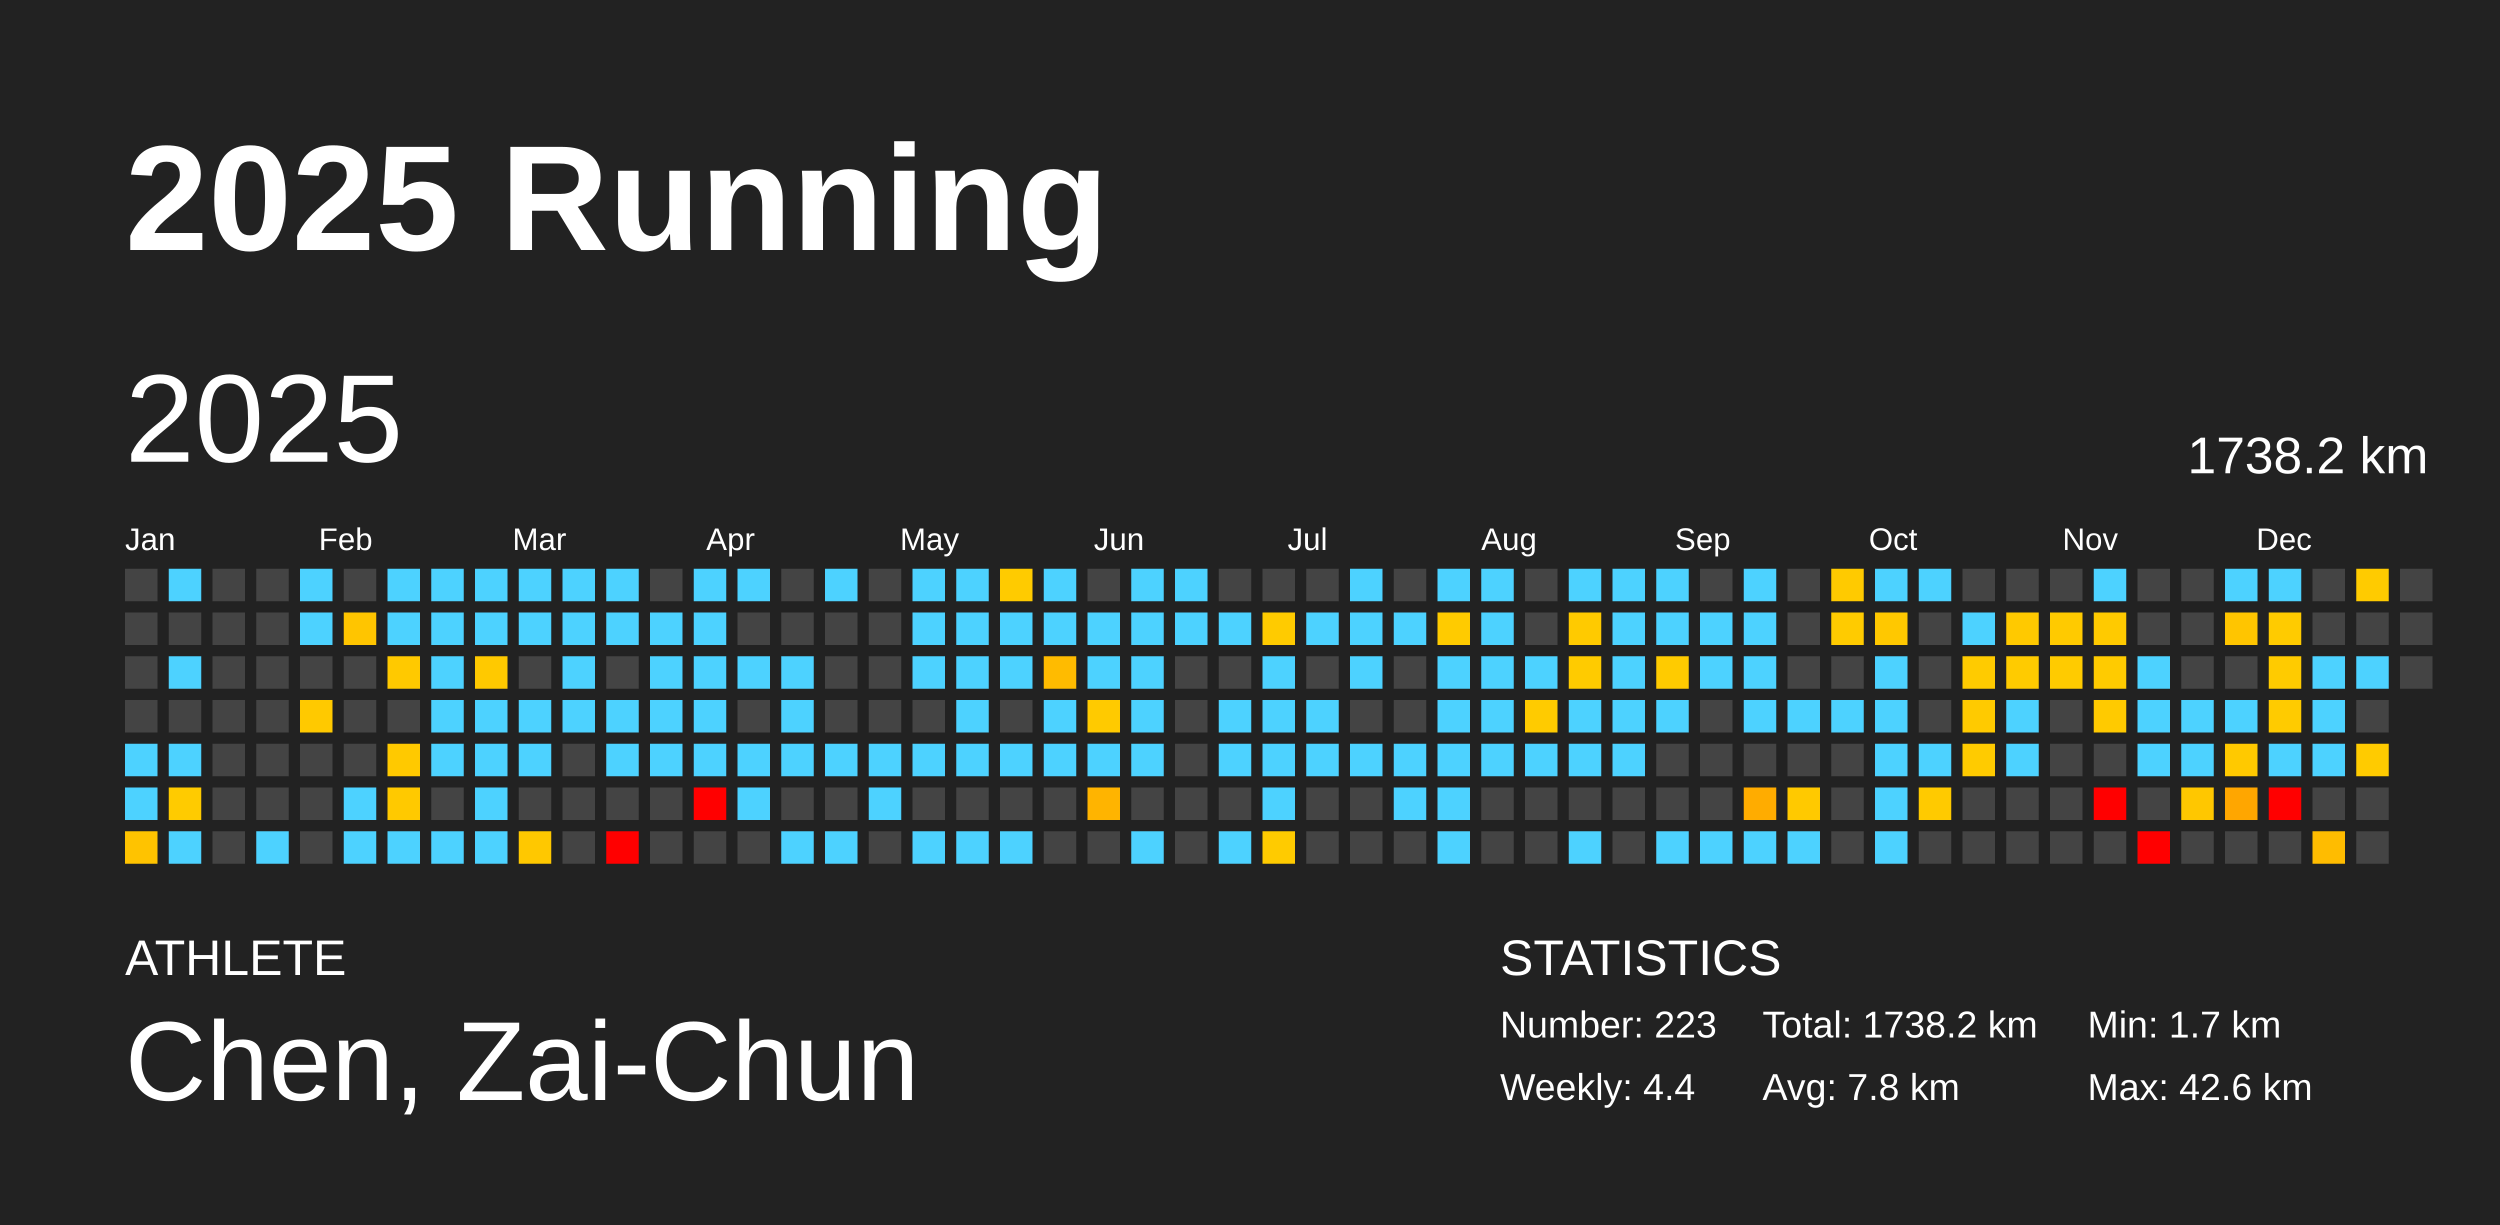
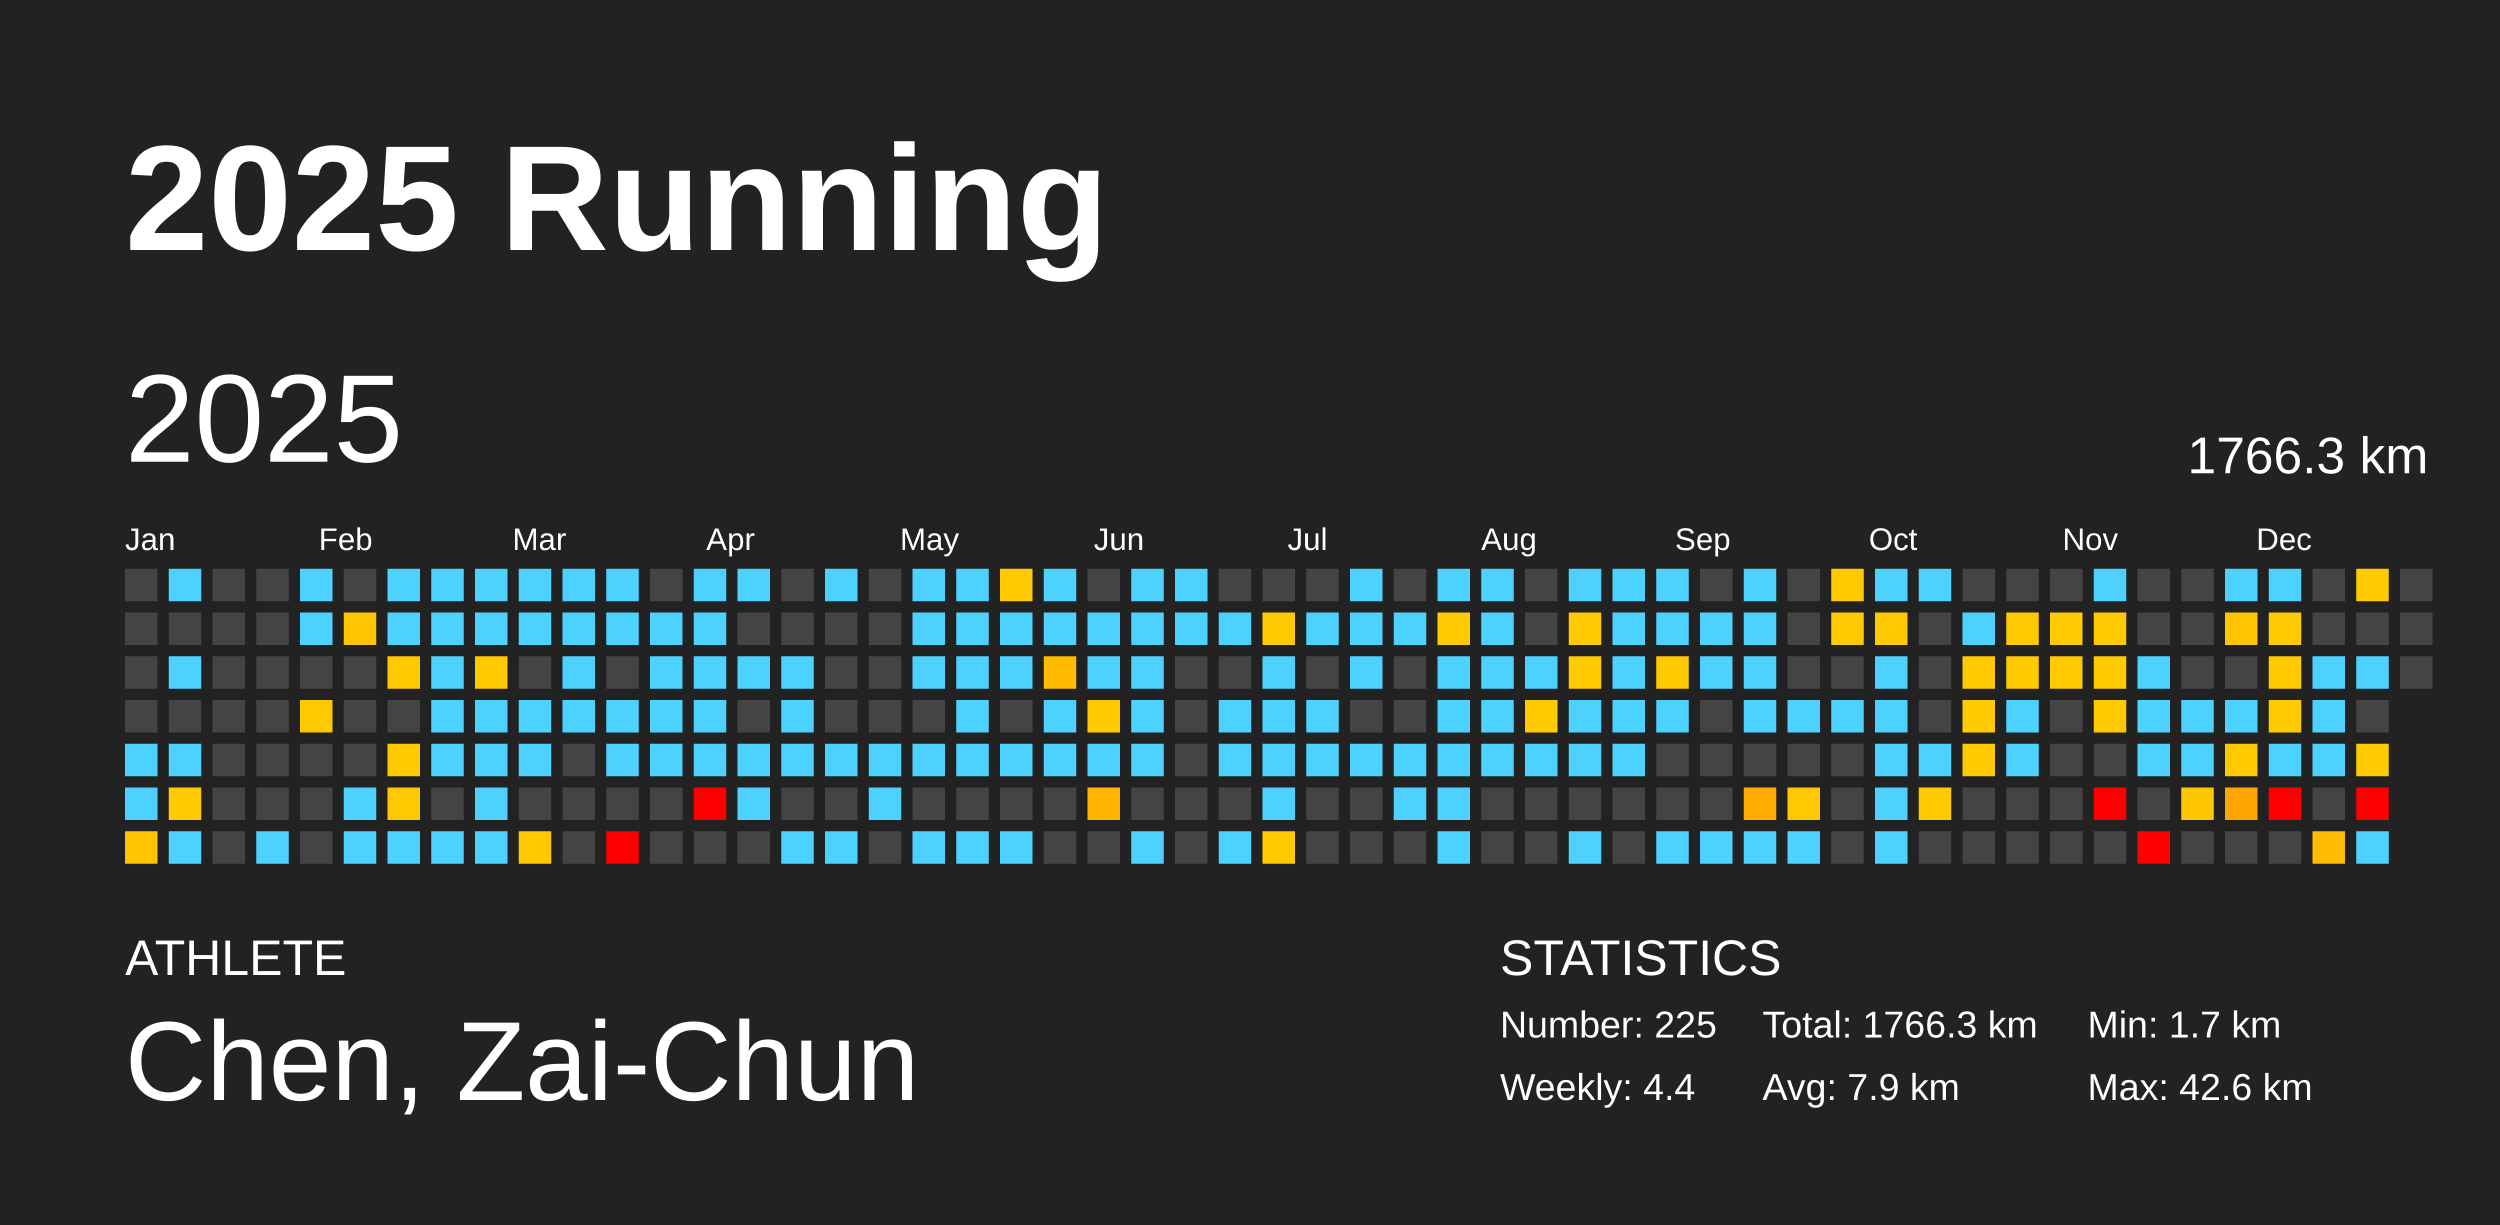
<svg xmlns="http://www.w3.org/2000/svg" baseProfile="full" height="98mm" version="1.1" viewBox="0,0,200,98" width="200mm">
  <defs />
  <rect fill="#222222" height="98" width="200" x="0" y="0" />
  <text fill="#FFFFFF" style="font-size:12px; font-family:Arial; font-weight:bold;" x="10" y="20">2025 Running</text>
  <text fill="#FFFFFF" style="font-size:4px; font-family:Arial" x="10" y="78">ATHLETE</text>
  <text fill="#FFFFFF" style="font-size:9px; font-family:Arial" x="10" y="88">Chen, Zai-Chun</text>
  <text fill="#FFFFFF" style="font-size:4px; font-family:Arial" x="120" y="78">STATISTICS</text>
-   <text fill="#FFFFFF" style="font-size:3px; font-family:Arial" x="120" y="83">Number: 223</text>
+   <text fill="#FFFFFF" style="font-size:3px; font-family:Arial" x="120" y="83">Number: 225</text>
  <text fill="#FFFFFF" style="font-size:3px; font-family:Arial" x="120" y="88">Weekly: 4.4</text>
-   <text fill="#FFFFFF" style="font-size:3px; font-family:Arial" x="141" y="83">Total: 1738.2 km</text>
-   <text fill="#FFFFFF" style="font-size:3px; font-family:Arial" x="141" y="88">Avg: 7.8 km</text>
+   <text fill="#FFFFFF" style="font-size:3px; font-family:Arial" x="141" y="83">Total: 1766.3 km</text>
+   <text fill="#FFFFFF" style="font-size:3px; font-family:Arial" x="141" y="88">Avg: 7.9 km</text>
  <text fill="#FFFFFF" style="font-size:3px; font-family:Arial" x="167" y="83">Min: 1.7 km</text>
  <text fill="#FFFFFF" style="font-size:3px; font-family:Arial" x="167" y="88">Max: 42.6 km</text>
  <text dominant-baseline="hanging" fill="#FFFFFF" style="font-size:10.0px; font-family:Arial;" x="10" y="30">2025</text>
-   <text dominant-baseline="hanging" fill="#FFFFFF" style="font-size:4.125px; font-family:Arial;" x="175" y="35">1738.2 km</text>
+   <text dominant-baseline="hanging" fill="#FFFFFF" style="font-size:4.125px; font-family:Arial;" x="175" y="35">1766.3 km</text>
  <text fill="#FFFFFF" style="font-size:2.5px; font-family:Arial" x="10.0" y="44">Jan</text>
  <text fill="#FFFFFF" style="font-size:2.5px; font-family:Arial" x="25.5" y="44">Feb</text>
  <text fill="#FFFFFF" style="font-size:2.5px; font-family:Arial" x="41.0" y="44">Mar</text>
  <text fill="#FFFFFF" style="font-size:2.5px; font-family:Arial" x="56.5" y="44">Apr</text>
  <text fill="#FFFFFF" style="font-size:2.5px; font-family:Arial" x="72.0" y="44">May</text>
  <text fill="#FFFFFF" style="font-size:2.5px; font-family:Arial" x="87.5" y="44">Jun</text>
  <text fill="#FFFFFF" style="font-size:2.5px; font-family:Arial" x="103.0" y="44">Jul</text>
  <text fill="#FFFFFF" style="font-size:2.5px; font-family:Arial" x="118.5" y="44">Aug</text>
  <text fill="#FFFFFF" style="font-size:2.5px; font-family:Arial" x="134.0" y="44">Sep</text>
  <text fill="#FFFFFF" style="font-size:2.5px; font-family:Arial" x="149.5" y="44">Oct</text>
  <text fill="#FFFFFF" style="font-size:2.5px; font-family:Arial" x="165.0" y="44">Nov</text>
  <text fill="#FFFFFF" style="font-size:2.5px; font-family:Arial" x="180.5" y="44">Dec</text>
  <rect fill="#444444" height="2.6" width="2.6" x="10.0" y="45.5" />
  <rect fill="#444444" height="2.6" width="2.6" x="10.0" y="49.0" />
  <rect fill="#444444" height="2.6" width="2.6" x="10.0" y="52.5" />
  <rect fill="#444444" height="2.6" width="2.6" x="10.0" y="56.0" />
  <rect fill="#4dd2ff" height="2.6" width="2.6" x="10.0" y="59.5" />
  <rect fill="#4dd2ff" height="2.6" width="2.6" x="10.0" y="63.0" />
  <rect fill="#ffc300" height="2.6" width="2.6" x="10.0" y="66.5" />
  <rect fill="#4dd2ff" height="2.6" width="2.6" x="13.5" y="45.5" />
  <rect fill="#444444" height="2.6" width="2.6" x="13.5" y="49.0" />
  <rect fill="#4dd2ff" height="2.6" width="2.6" x="13.5" y="52.5" />
  <rect fill="#444444" height="2.6" width="2.6" x="13.5" y="56.0" />
  <rect fill="#4dd2ff" height="2.6" width="2.6" x="13.5" y="59.5" />
  <rect fill="#ffcb00" height="2.6" width="2.6" x="13.5" y="63.0" />
  <rect fill="#4dd2ff" height="2.6" width="2.6" x="13.5" y="66.5" />
  <rect fill="#444444" height="2.6" width="2.6" x="17.0" y="45.5" />
  <rect fill="#444444" height="2.6" width="2.6" x="17.0" y="49.0" />
  <rect fill="#444444" height="2.6" width="2.6" x="17.0" y="52.5" />
  <rect fill="#444444" height="2.6" width="2.6" x="17.0" y="56.0" />
  <rect fill="#444444" height="2.6" width="2.6" x="17.0" y="59.5" />
  <rect fill="#444444" height="2.6" width="2.6" x="17.0" y="63.0" />
  <rect fill="#444444" height="2.6" width="2.6" x="17.0" y="66.5" />
  <rect fill="#444444" height="2.6" width="2.6" x="20.5" y="45.5" />
  <rect fill="#444444" height="2.6" width="2.6" x="20.5" y="49.0" />
  <rect fill="#444444" height="2.6" width="2.6" x="20.5" y="52.5" />
  <rect fill="#444444" height="2.6" width="2.6" x="20.5" y="56.0" />
  <rect fill="#444444" height="2.6" width="2.6" x="20.5" y="59.5" />
  <rect fill="#444444" height="2.6" width="2.6" x="20.5" y="63.0" />
  <rect fill="#4dd2ff" height="2.6" width="2.6" x="20.5" y="66.5" />
  <rect fill="#4dd2ff" height="2.6" width="2.6" x="24.0" y="45.5" />
  <rect fill="#4dd2ff" height="2.6" width="2.6" x="24.0" y="49.0" />
  <rect fill="#444444" height="2.6" width="2.6" x="24.0" y="52.5" />
  <rect fill="#ffc900" height="2.6" width="2.6" x="24.0" y="56.0" />
  <rect fill="#444444" height="2.6" width="2.6" x="24.0" y="59.5" />
  <rect fill="#444444" height="2.6" width="2.6" x="24.0" y="63.0" />
  <rect fill="#444444" height="2.6" width="2.6" x="24.0" y="66.5" />
  <rect fill="#444444" height="2.6" width="2.6" x="27.5" y="45.5" />
  <rect fill="#ffc500" height="2.6" width="2.6" x="27.5" y="49.0" />
  <rect fill="#444444" height="2.6" width="2.6" x="27.5" y="52.5" />
  <rect fill="#444444" height="2.6" width="2.6" x="27.5" y="56.0" />
  <rect fill="#444444" height="2.6" width="2.6" x="27.5" y="59.5" />
  <rect fill="#4dd2ff" height="2.6" width="2.6" x="27.5" y="63.0" />
  <rect fill="#4dd2ff" height="2.6" width="2.6" x="27.5" y="66.5" />
  <rect fill="#4dd2ff" height="2.6" width="2.6" x="31.0" y="45.5" />
  <rect fill="#4dd2ff" height="2.6" width="2.6" x="31.0" y="49.0" />
  <rect fill="#ffc900" height="2.6" width="2.6" x="31.0" y="52.5" />
  <rect fill="#444444" height="2.6" width="2.6" x="31.0" y="56.0" />
  <rect fill="#ffc900" height="2.6" width="2.6" x="31.0" y="59.5" />
  <rect fill="#ffc900" height="2.6" width="2.6" x="31.0" y="63.0" />
  <rect fill="#4dd2ff" height="2.6" width="2.6" x="31.0" y="66.5" />
  <rect fill="#4dd2ff" height="2.6" width="2.6" x="34.5" y="45.5" />
  <rect fill="#4dd2ff" height="2.6" width="2.6" x="34.5" y="49.0" />
  <rect fill="#4dd2ff" height="2.6" width="2.6" x="34.5" y="52.5" />
  <rect fill="#4dd2ff" height="2.6" width="2.6" x="34.5" y="56.0" />
  <rect fill="#4dd2ff" height="2.6" width="2.6" x="34.5" y="59.5" />
  <rect fill="#444444" height="2.6" width="2.6" x="34.5" y="63.0" />
  <rect fill="#4dd2ff" height="2.6" width="2.6" x="34.5" y="66.5" />
  <rect fill="#4dd2ff" height="2.6" width="2.6" x="38.0" y="45.5" />
  <rect fill="#4dd2ff" height="2.6" width="2.6" x="38.0" y="49.0" />
  <rect fill="#ffc900" height="2.6" width="2.6" x="38.0" y="52.5" />
  <rect fill="#4dd2ff" height="2.6" width="2.6" x="38.0" y="56.0" />
  <rect fill="#4dd2ff" height="2.6" width="2.6" x="38.0" y="59.5" />
  <rect fill="#4dd2ff" height="2.6" width="2.6" x="38.0" y="63.0" />
  <rect fill="#4dd2ff" height="2.6" width="2.6" x="38.0" y="66.5" />
  <rect fill="#4dd2ff" height="2.6" width="2.6" x="41.5" y="45.5" />
  <rect fill="#4dd2ff" height="2.6" width="2.6" x="41.5" y="49.0" />
  <rect fill="#444444" height="2.6" width="2.6" x="41.5" y="52.5" />
  <rect fill="#4dd2ff" height="2.6" width="2.6" x="41.5" y="56.0" />
  <rect fill="#4dd2ff" height="2.6" width="2.6" x="41.5" y="59.5" />
  <rect fill="#444444" height="2.6" width="2.6" x="41.5" y="63.0" />
  <rect fill="#ffc800" height="2.6" width="2.6" x="41.5" y="66.5" />
  <rect fill="#4dd2ff" height="2.6" width="2.6" x="45.0" y="45.5" />
  <rect fill="#4dd2ff" height="2.6" width="2.6" x="45.0" y="49.0" />
  <rect fill="#4dd2ff" height="2.6" width="2.6" x="45.0" y="52.5" />
  <rect fill="#4dd2ff" height="2.6" width="2.6" x="45.0" y="56.0" />
  <rect fill="#444444" height="2.6" width="2.6" x="45.0" y="59.5" />
  <rect fill="#444444" height="2.6" width="2.6" x="45.0" y="63.0" />
  <rect fill="#444444" height="2.6" width="2.6" x="45.0" y="66.5" />
  <rect fill="#4dd2ff" height="2.6" width="2.6" x="48.5" y="45.5" />
  <rect fill="#4dd2ff" height="2.6" width="2.6" x="48.5" y="49.0" />
  <rect fill="#444444" height="2.6" width="2.6" x="48.5" y="52.5" />
  <rect fill="#4dd2ff" height="2.6" width="2.6" x="48.5" y="56.0" />
  <rect fill="#4dd2ff" height="2.6" width="2.6" x="48.5" y="59.5" />
  <rect fill="#444444" height="2.6" width="2.6" x="48.5" y="63.0" />
  <rect fill="red" height="2.6" width="2.6" x="48.5" y="66.5" />
  <rect fill="#444444" height="2.6" width="2.6" x="52.0" y="45.5" />
  <rect fill="#4dd2ff" height="2.6" width="2.6" x="52.0" y="49.0" />
  <rect fill="#4dd2ff" height="2.6" width="2.6" x="52.0" y="52.5" />
  <rect fill="#4dd2ff" height="2.6" width="2.6" x="52.0" y="56.0" />
  <rect fill="#4dd2ff" height="2.6" width="2.6" x="52.0" y="59.5" />
  <rect fill="#444444" height="2.6" width="2.6" x="52.0" y="63.0" />
  <rect fill="#444444" height="2.6" width="2.6" x="52.0" y="66.5" />
  <rect fill="#4dd2ff" height="2.6" width="2.6" x="55.5" y="45.5" />
  <rect fill="#4dd2ff" height="2.6" width="2.6" x="55.5" y="49.0" />
  <rect fill="#4dd2ff" height="2.6" width="2.6" x="55.5" y="52.5" />
  <rect fill="#4dd2ff" height="2.6" width="2.6" x="55.5" y="56.0" />
  <rect fill="#4dd2ff" height="2.6" width="2.6" x="55.5" y="59.5" />
  <rect fill="red" height="2.6" width="2.6" x="55.5" y="63.0" />
  <rect fill="#444444" height="2.6" width="2.6" x="55.5" y="66.5" />
  <rect fill="#4dd2ff" height="2.6" width="2.6" x="59.0" y="45.5" />
  <rect fill="#444444" height="2.6" width="2.6" x="59.0" y="49.0" />
  <rect fill="#4dd2ff" height="2.6" width="2.6" x="59.0" y="52.5" />
  <rect fill="#444444" height="2.6" width="2.6" x="59.0" y="56.0" />
  <rect fill="#4dd2ff" height="2.6" width="2.6" x="59.0" y="59.5" />
  <rect fill="#4dd2ff" height="2.6" width="2.6" x="59.0" y="63.0" />
  <rect fill="#444444" height="2.6" width="2.6" x="59.0" y="66.5" />
  <rect fill="#444444" height="2.6" width="2.6" x="62.5" y="45.5" />
  <rect fill="#444444" height="2.6" width="2.6" x="62.5" y="49.0" />
  <rect fill="#4dd2ff" height="2.6" width="2.6" x="62.5" y="52.5" />
  <rect fill="#4dd2ff" height="2.6" width="2.6" x="62.5" y="56.0" />
  <rect fill="#4dd2ff" height="2.6" width="2.6" x="62.5" y="59.5" />
  <rect fill="#444444" height="2.6" width="2.6" x="62.5" y="63.0" />
  <rect fill="#4dd2ff" height="2.6" width="2.6" x="62.5" y="66.5" />
  <rect fill="#4dd2ff" height="2.6" width="2.6" x="66.0" y="45.5" />
  <rect fill="#444444" height="2.6" width="2.6" x="66.0" y="49.0" />
  <rect fill="#444444" height="2.6" width="2.6" x="66.0" y="52.5" />
  <rect fill="#444444" height="2.6" width="2.6" x="66.0" y="56.0" />
  <rect fill="#4dd2ff" height="2.6" width="2.6" x="66.0" y="59.5" />
  <rect fill="#444444" height="2.6" width="2.6" x="66.0" y="63.0" />
  <rect fill="#4dd2ff" height="2.6" width="2.6" x="66.0" y="66.5" />
  <rect fill="#444444" height="2.6" width="2.6" x="69.5" y="45.5" />
  <rect fill="#444444" height="2.6" width="2.6" x="69.5" y="49.0" />
  <rect fill="#444444" height="2.6" width="2.6" x="69.5" y="52.5" />
  <rect fill="#444444" height="2.6" width="2.6" x="69.5" y="56.0" />
  <rect fill="#4dd2ff" height="2.6" width="2.6" x="69.5" y="59.5" />
  <rect fill="#4dd2ff" height="2.6" width="2.6" x="69.5" y="63.0" />
  <rect fill="#444444" height="2.6" width="2.6" x="69.5" y="66.5" />
  <rect fill="#4dd2ff" height="2.6" width="2.6" x="73.0" y="45.5" />
  <rect fill="#4dd2ff" height="2.6" width="2.6" x="73.0" y="49.0" />
  <rect fill="#4dd2ff" height="2.6" width="2.6" x="73.0" y="52.5" />
  <rect fill="#444444" height="2.6" width="2.6" x="73.0" y="56.0" />
  <rect fill="#4dd2ff" height="2.6" width="2.6" x="73.0" y="59.5" />
  <rect fill="#444444" height="2.6" width="2.6" x="73.0" y="63.0" />
  <rect fill="#4dd2ff" height="2.6" width="2.6" x="73.0" y="66.5" />
  <rect fill="#4dd2ff" height="2.6" width="2.6" x="76.5" y="45.5" />
  <rect fill="#4dd2ff" height="2.6" width="2.6" x="76.5" y="49.0" />
  <rect fill="#4dd2ff" height="2.6" width="2.6" x="76.5" y="52.5" />
  <rect fill="#4dd2ff" height="2.6" width="2.6" x="76.5" y="56.0" />
  <rect fill="#4dd2ff" height="2.6" width="2.6" x="76.5" y="59.5" />
  <rect fill="#444444" height="2.6" width="2.6" x="76.5" y="63.0" />
  <rect fill="#4dd2ff" height="2.6" width="2.6" x="76.5" y="66.5" />
  <rect fill="#ffcb00" height="2.6" width="2.6" x="80.0" y="45.5" />
  <rect fill="#4dd2ff" height="2.6" width="2.6" x="80.0" y="49.0" />
  <rect fill="#4dd2ff" height="2.6" width="2.6" x="80.0" y="52.5" />
  <rect fill="#444444" height="2.6" width="2.6" x="80.0" y="56.0" />
  <rect fill="#4dd2ff" height="2.6" width="2.6" x="80.0" y="59.5" />
  <rect fill="#444444" height="2.6" width="2.6" x="80.0" y="63.0" />
  <rect fill="#4dd2ff" height="2.6" width="2.6" x="80.0" y="66.5" />
  <rect fill="#4dd2ff" height="2.6" width="2.6" x="83.5" y="45.5" />
  <rect fill="#4dd2ff" height="2.6" width="2.6" x="83.5" y="49.0" />
  <rect fill="#ffbb00" height="2.6" width="2.6" x="83.5" y="52.5" />
  <rect fill="#4dd2ff" height="2.6" width="2.6" x="83.5" y="56.0" />
  <rect fill="#4dd2ff" height="2.6" width="2.6" x="83.5" y="59.5" />
  <rect fill="#444444" height="2.6" width="2.6" x="83.5" y="63.0" />
  <rect fill="#444444" height="2.6" width="2.6" x="83.5" y="66.5" />
  <rect fill="#444444" height="2.6" width="2.6" x="87.0" y="45.5" />
  <rect fill="#4dd2ff" height="2.6" width="2.6" x="87.0" y="49.0" />
  <rect fill="#4dd2ff" height="2.6" width="2.6" x="87.0" y="52.5" />
  <rect fill="#ffca00" height="2.6" width="2.6" x="87.0" y="56.0" />
  <rect fill="#4dd2ff" height="2.6" width="2.6" x="87.0" y="59.5" />
  <rect fill="#ffb400" height="2.6" width="2.6" x="87.0" y="63.0" />
  <rect fill="#444444" height="2.6" width="2.6" x="87.0" y="66.5" />
  <rect fill="#4dd2ff" height="2.6" width="2.6" x="90.5" y="45.5" />
  <rect fill="#4dd2ff" height="2.6" width="2.6" x="90.5" y="49.0" />
  <rect fill="#4dd2ff" height="2.6" width="2.6" x="90.5" y="52.5" />
  <rect fill="#4dd2ff" height="2.6" width="2.6" x="90.5" y="56.0" />
  <rect fill="#4dd2ff" height="2.6" width="2.6" x="90.5" y="59.5" />
  <rect fill="#444444" height="2.6" width="2.6" x="90.5" y="63.0" />
  <rect fill="#4dd2ff" height="2.6" width="2.6" x="90.5" y="66.5" />
  <rect fill="#4dd2ff" height="2.6" width="2.6" x="94.0" y="45.5" />
  <rect fill="#4dd2ff" height="2.6" width="2.6" x="94.0" y="49.0" />
  <rect fill="#444444" height="2.6" width="2.6" x="94.0" y="52.5" />
  <rect fill="#444444" height="2.6" width="2.6" x="94.0" y="56.0" />
  <rect fill="#444444" height="2.6" width="2.6" x="94.0" y="59.5" />
  <rect fill="#444444" height="2.6" width="2.6" x="94.0" y="63.0" />
  <rect fill="#444444" height="2.6" width="2.6" x="94.0" y="66.5" />
  <rect fill="#444444" height="2.6" width="2.6" x="97.5" y="45.5" />
  <rect fill="#4dd2ff" height="2.6" width="2.6" x="97.5" y="49.0" />
  <rect fill="#444444" height="2.6" width="2.6" x="97.5" y="52.5" />
  <rect fill="#4dd2ff" height="2.6" width="2.6" x="97.5" y="56.0" />
  <rect fill="#4dd2ff" height="2.6" width="2.6" x="97.5" y="59.5" />
  <rect fill="#444444" height="2.6" width="2.6" x="97.5" y="63.0" />
  <rect fill="#4dd2ff" height="2.6" width="2.6" x="97.5" y="66.5" />
  <rect fill="#444444" height="2.6" width="2.6" x="101.0" y="45.5" />
  <rect fill="#ffcb00" height="2.6" width="2.6" x="101.0" y="49.0" />
  <rect fill="#4dd2ff" height="2.6" width="2.6" x="101.0" y="52.5" />
  <rect fill="#4dd2ff" height="2.6" width="2.6" x="101.0" y="56.0" />
  <rect fill="#4dd2ff" height="2.6" width="2.6" x="101.0" y="59.5" />
  <rect fill="#4dd2ff" height="2.6" width="2.6" x="101.0" y="63.0" />
  <rect fill="#ffcb00" height="2.6" width="2.6" x="101.0" y="66.5" />
  <rect fill="#444444" height="2.6" width="2.6" x="104.5" y="45.5" />
  <rect fill="#4dd2ff" height="2.6" width="2.6" x="104.5" y="49.0" />
  <rect fill="#444444" height="2.6" width="2.6" x="104.5" y="52.5" />
  <rect fill="#4dd2ff" height="2.6" width="2.6" x="104.5" y="56.0" />
  <rect fill="#4dd2ff" height="2.6" width="2.6" x="104.5" y="59.5" />
  <rect fill="#444444" height="2.6" width="2.6" x="104.5" y="63.0" />
  <rect fill="#444444" height="2.6" width="2.6" x="104.5" y="66.5" />
  <rect fill="#4dd2ff" height="2.6" width="2.6" x="108.0" y="45.5" />
  <rect fill="#4dd2ff" height="2.6" width="2.6" x="108.0" y="49.0" />
  <rect fill="#4dd2ff" height="2.6" width="2.6" x="108.0" y="52.5" />
  <rect fill="#444444" height="2.6" width="2.6" x="108.0" y="56.0" />
  <rect fill="#4dd2ff" height="2.6" width="2.6" x="108.0" y="59.5" />
  <rect fill="#444444" height="2.6" width="2.6" x="108.0" y="63.0" />
  <rect fill="#444444" height="2.6" width="2.6" x="108.0" y="66.5" />
  <rect fill="#444444" height="2.6" width="2.6" x="111.5" y="45.5" />
  <rect fill="#4dd2ff" height="2.6" width="2.6" x="111.5" y="49.0" />
  <rect fill="#444444" height="2.6" width="2.6" x="111.5" y="52.5" />
  <rect fill="#444444" height="2.6" width="2.6" x="111.5" y="56.0" />
  <rect fill="#4dd2ff" height="2.6" width="2.6" x="111.5" y="59.5" />
  <rect fill="#4dd2ff" height="2.6" width="2.6" x="111.5" y="63.0" />
  <rect fill="#444444" height="2.6" width="2.6" x="111.5" y="66.5" />
  <rect fill="#4dd2ff" height="2.6" width="2.6" x="115.0" y="45.5" />
  <rect fill="#ffcb00" height="2.6" width="2.6" x="115.0" y="49.0" />
  <rect fill="#4dd2ff" height="2.6" width="2.6" x="115.0" y="52.5" />
  <rect fill="#4dd2ff" height="2.6" width="2.6" x="115.0" y="56.0" />
  <rect fill="#4dd2ff" height="2.6" width="2.6" x="115.0" y="59.5" />
  <rect fill="#4dd2ff" height="2.6" width="2.6" x="115.0" y="63.0" />
  <rect fill="#4dd2ff" height="2.6" width="2.6" x="115.0" y="66.5" />
  <rect fill="#4dd2ff" height="2.6" width="2.6" x="118.5" y="45.5" />
  <rect fill="#4dd2ff" height="2.6" width="2.6" x="118.5" y="49.0" />
  <rect fill="#4dd2ff" height="2.6" width="2.6" x="118.5" y="52.5" />
  <rect fill="#4dd2ff" height="2.6" width="2.6" x="118.5" y="56.0" />
  <rect fill="#4dd2ff" height="2.6" width="2.6" x="118.5" y="59.5" />
  <rect fill="#444444" height="2.6" width="2.6" x="118.5" y="63.0" />
  <rect fill="#444444" height="2.6" width="2.6" x="118.5" y="66.5" />
  <rect fill="#444444" height="2.6" width="2.6" x="122.0" y="45.5" />
  <rect fill="#444444" height="2.6" width="2.6" x="122.0" y="49.0" />
  <rect fill="#4dd2ff" height="2.6" width="2.6" x="122.0" y="52.5" />
  <rect fill="#ffcb00" height="2.6" width="2.6" x="122.0" y="56.0" />
  <rect fill="#4dd2ff" height="2.6" width="2.6" x="122.0" y="59.5" />
  <rect fill="#444444" height="2.6" width="2.6" x="122.0" y="63.0" />
  <rect fill="#444444" height="2.6" width="2.6" x="122.0" y="66.5" />
  <rect fill="#4dd2ff" height="2.6" width="2.6" x="125.5" y="45.5" />
  <rect fill="#ffca00" height="2.6" width="2.6" x="125.5" y="49.0" />
  <rect fill="#ffcb00" height="2.6" width="2.6" x="125.5" y="52.5" />
  <rect fill="#4dd2ff" height="2.6" width="2.6" x="125.5" y="56.0" />
  <rect fill="#4dd2ff" height="2.6" width="2.6" x="125.5" y="59.5" />
  <rect fill="#444444" height="2.6" width="2.6" x="125.5" y="63.0" />
  <rect fill="#4dd2ff" height="2.6" width="2.6" x="125.5" y="66.5" />
  <rect fill="#4dd2ff" height="2.6" width="2.6" x="129.0" y="45.5" />
  <rect fill="#4dd2ff" height="2.6" width="2.6" x="129.0" y="49.0" />
  <rect fill="#4dd2ff" height="2.6" width="2.6" x="129.0" y="52.5" />
  <rect fill="#4dd2ff" height="2.6" width="2.6" x="129.0" y="56.0" />
  <rect fill="#4dd2ff" height="2.6" width="2.6" x="129.0" y="59.5" />
  <rect fill="#444444" height="2.6" width="2.6" x="129.0" y="63.0" />
  <rect fill="#444444" height="2.6" width="2.6" x="129.0" y="66.5" />
  <rect fill="#4dd2ff" height="2.6" width="2.6" x="132.5" y="45.5" />
  <rect fill="#4dd2ff" height="2.6" width="2.6" x="132.5" y="49.0" />
  <rect fill="#ffcb00" height="2.6" width="2.6" x="132.5" y="52.5" />
  <rect fill="#4dd2ff" height="2.6" width="2.6" x="132.5" y="56.0" />
  <rect fill="#444444" height="2.6" width="2.6" x="132.5" y="59.5" />
  <rect fill="#444444" height="2.6" width="2.6" x="132.5" y="63.0" />
  <rect fill="#4dd2ff" height="2.6" width="2.6" x="132.5" y="66.5" />
  <rect fill="#444444" height="2.6" width="2.6" x="136.0" y="45.5" />
  <rect fill="#4dd2ff" height="2.6" width="2.6" x="136.0" y="49.0" />
  <rect fill="#4dd2ff" height="2.6" width="2.6" x="136.0" y="52.5" />
  <rect fill="#444444" height="2.6" width="2.6" x="136.0" y="56.0" />
  <rect fill="#444444" height="2.6" width="2.6" x="136.0" y="59.5" />
  <rect fill="#444444" height="2.6" width="2.6" x="136.0" y="63.0" />
  <rect fill="#4dd2ff" height="2.6" width="2.6" x="136.0" y="66.5" />
  <rect fill="#4dd2ff" height="2.6" width="2.6" x="139.5" y="45.5" />
  <rect fill="#4dd2ff" height="2.6" width="2.6" x="139.5" y="49.0" />
  <rect fill="#4dd2ff" height="2.6" width="2.6" x="139.5" y="52.5" />
  <rect fill="#4dd2ff" height="2.6" width="2.6" x="139.5" y="56.0" />
  <rect fill="#444444" height="2.6" width="2.6" x="139.5" y="59.5" />
  <rect fill="#ffac00" height="2.6" width="2.6" x="139.5" y="63.0" />
  <rect fill="#4dd2ff" height="2.6" width="2.6" x="139.5" y="66.5" />
  <rect fill="#444444" height="2.6" width="2.6" x="143.0" y="45.5" />
  <rect fill="#444444" height="2.6" width="2.6" x="143.0" y="49.0" />
  <rect fill="#444444" height="2.6" width="2.6" x="143.0" y="52.5" />
  <rect fill="#4dd2ff" height="2.6" width="2.6" x="143.0" y="56.0" />
  <rect fill="#444444" height="2.6" width="2.6" x="143.0" y="59.5" />
  <rect fill="#ffc900" height="2.6" width="2.6" x="143.0" y="63.0" />
  <rect fill="#4dd2ff" height="2.6" width="2.6" x="143.0" y="66.5" />
  <rect fill="#ffca00" height="2.6" width="2.6" x="146.5" y="45.5" />
  <rect fill="#ffcb00" height="2.6" width="2.6" x="146.5" y="49.0" />
  <rect fill="#444444" height="2.6" width="2.6" x="146.5" y="52.5" />
  <rect fill="#4dd2ff" height="2.6" width="2.6" x="146.5" y="56.0" />
  <rect fill="#444444" height="2.6" width="2.6" x="146.5" y="59.5" />
  <rect fill="#444444" height="2.6" width="2.6" x="146.5" y="63.0" />
  <rect fill="#444444" height="2.6" width="2.6" x="146.5" y="66.5" />
  <rect fill="#4dd2ff" height="2.6" width="2.6" x="150.0" y="45.5" />
  <rect fill="#ffc800" height="2.6" width="2.6" x="150.0" y="49.0" />
  <rect fill="#4dd2ff" height="2.6" width="2.6" x="150.0" y="52.5" />
  <rect fill="#4dd2ff" height="2.6" width="2.6" x="150.0" y="56.0" />
  <rect fill="#4dd2ff" height="2.6" width="2.6" x="150.0" y="59.5" />
  <rect fill="#4dd2ff" height="2.6" width="2.6" x="150.0" y="63.0" />
  <rect fill="#4dd2ff" height="2.6" width="2.6" x="150.0" y="66.5" />
  <rect fill="#4dd2ff" height="2.6" width="2.6" x="153.5" y="45.5" />
  <rect fill="#444444" height="2.6" width="2.6" x="153.5" y="49.0" />
  <rect fill="#444444" height="2.6" width="2.6" x="153.5" y="52.5" />
  <rect fill="#444444" height="2.6" width="2.6" x="153.5" y="56.0" />
  <rect fill="#4dd2ff" height="2.6" width="2.6" x="153.5" y="59.5" />
  <rect fill="#ffca00" height="2.6" width="2.6" x="153.5" y="63.0" />
  <rect fill="#444444" height="2.6" width="2.6" x="153.5" y="66.5" />
  <rect fill="#444444" height="2.6" width="2.6" x="157.0" y="45.5" />
  <rect fill="#4dd2ff" height="2.6" width="2.6" x="157.0" y="49.0" />
  <rect fill="#ffcb00" height="2.6" width="2.6" x="157.0" y="52.5" />
  <rect fill="#ffca00" height="2.6" width="2.6" x="157.0" y="56.0" />
  <rect fill="#ffcb00" height="2.6" width="2.6" x="157.0" y="59.5" />
  <rect fill="#444444" height="2.6" width="2.6" x="157.0" y="63.0" />
  <rect fill="#444444" height="2.6" width="2.6" x="157.0" y="66.5" />
  <rect fill="#444444" height="2.6" width="2.6" x="160.5" y="45.5" />
  <rect fill="#ffc900" height="2.6" width="2.6" x="160.5" y="49.0" />
  <rect fill="#ffcb00" height="2.6" width="2.6" x="160.5" y="52.5" />
  <rect fill="#4dd2ff" height="2.6" width="2.6" x="160.5" y="56.0" />
  <rect fill="#4dd2ff" height="2.6" width="2.6" x="160.5" y="59.5" />
  <rect fill="#444444" height="2.6" width="2.6" x="160.5" y="63.0" />
  <rect fill="#444444" height="2.6" width="2.6" x="160.5" y="66.5" />
  <rect fill="#444444" height="2.6" width="2.6" x="164.0" y="45.5" />
  <rect fill="#ffca00" height="2.6" width="2.6" x="164.0" y="49.0" />
  <rect fill="#ffcb00" height="2.6" width="2.6" x="164.0" y="52.5" />
  <rect fill="#444444" height="2.6" width="2.6" x="164.0" y="56.0" />
  <rect fill="#444444" height="2.6" width="2.6" x="164.0" y="59.5" />
  <rect fill="#444444" height="2.6" width="2.6" x="164.0" y="63.0" />
  <rect fill="#444444" height="2.6" width="2.6" x="164.0" y="66.5" />
  <rect fill="#4dd2ff" height="2.6" width="2.6" x="167.5" y="45.5" />
  <rect fill="#ffca00" height="2.6" width="2.6" x="167.5" y="49.0" />
  <rect fill="#ffcb00" height="2.6" width="2.6" x="167.5" y="52.5" />
  <rect fill="#ffca00" height="2.6" width="2.6" x="167.5" y="56.0" />
  <rect fill="#444444" height="2.6" width="2.6" x="167.5" y="59.5" />
  <rect fill="red" height="2.6" width="2.6" x="167.5" y="63.0" />
  <rect fill="#444444" height="2.6" width="2.6" x="167.5" y="66.5" />
  <rect fill="#444444" height="2.6" width="2.6" x="171.0" y="45.5" />
  <rect fill="#444444" height="2.6" width="2.6" x="171.0" y="49.0" />
  <rect fill="#4dd2ff" height="2.6" width="2.6" x="171.0" y="52.5" />
  <rect fill="#4dd2ff" height="2.6" width="2.6" x="171.0" y="56.0" />
  <rect fill="#4dd2ff" height="2.6" width="2.6" x="171.0" y="59.5" />
  <rect fill="#444444" height="2.6" width="2.6" x="171.0" y="63.0" />
  <rect fill="red" height="2.6" width="2.6" x="171.0" y="66.5" />
  <rect fill="#444444" height="2.6" width="2.6" x="174.5" y="45.5" />
  <rect fill="#444444" height="2.6" width="2.6" x="174.5" y="49.0" />
  <rect fill="#444444" height="2.6" width="2.6" x="174.5" y="52.5" />
  <rect fill="#4dd2ff" height="2.6" width="2.6" x="174.5" y="56.0" />
  <rect fill="#4dd2ff" height="2.6" width="2.6" x="174.5" y="59.5" />
  <rect fill="#ffc700" height="2.6" width="2.6" x="174.5" y="63.0" />
  <rect fill="#444444" height="2.6" width="2.6" x="174.5" y="66.5" />
  <rect fill="#4dd2ff" height="2.6" width="2.6" x="178.0" y="45.5" />
  <rect fill="#ffc500" height="2.6" width="2.6" x="178.0" y="49.0" />
  <rect fill="#444444" height="2.6" width="2.6" x="178.0" y="52.5" />
  <rect fill="#4dd2ff" height="2.6" width="2.6" x="178.0" y="56.0" />
  <rect fill="#ffc900" height="2.6" width="2.6" x="178.0" y="59.5" />
  <rect fill="#ffa600" height="2.6" width="2.6" x="178.0" y="63.0" />
  <rect fill="#444444" height="2.6" width="2.6" x="178.0" y="66.5" />
  <rect fill="#4dd2ff" height="2.6" width="2.6" x="181.5" y="45.5" />
  <rect fill="#ffcb00" height="2.6" width="2.6" x="181.5" y="49.0" />
  <rect fill="#ffcb00" height="2.6" width="2.6" x="181.5" y="52.5" />
  <rect fill="#ffcb00" height="2.6" width="2.6" x="181.5" y="56.0" />
  <rect fill="#4dd2ff" height="2.6" width="2.6" x="181.5" y="59.5" />
  <rect fill="red" height="2.6" width="2.6" x="181.5" y="63.0" />
  <rect fill="#444444" height="2.6" width="2.6" x="181.5" y="66.5" />
  <rect fill="#444444" height="2.6" width="2.6" x="185.0" y="45.5" />
  <rect fill="#444444" height="2.6" width="2.6" x="185.0" y="49.0" />
  <rect fill="#4dd2ff" height="2.6" width="2.6" x="185.0" y="52.5" />
  <rect fill="#4dd2ff" height="2.6" width="2.6" x="185.0" y="56.0" />
  <rect fill="#4dd2ff" height="2.6" width="2.6" x="185.0" y="59.5" />
  <rect fill="#444444" height="2.6" width="2.6" x="185.0" y="63.0" />
  <rect fill="#ffbc00" height="2.6" width="2.6" x="185.0" y="66.5" />
  <rect fill="#ffcb00" height="2.6" width="2.6" x="188.5" y="45.5" />
  <rect fill="#444444" height="2.6" width="2.6" x="188.5" y="49.0" />
  <rect fill="#4dd2ff" height="2.6" width="2.6" x="188.5" y="52.5" />
  <rect fill="#444444" height="2.6" width="2.6" x="188.5" y="56.0" />
  <rect fill="#ffcb00" height="2.6" width="2.6" x="188.5" y="59.5" />
-   <rect fill="#444444" height="2.6" width="2.6" x="188.5" y="63.0" />
-   <rect fill="#444444" height="2.6" width="2.6" x="188.5" y="66.5" />
+   <rect fill="red" height="2.6" width="2.6" x="188.5" y="63.0" />
+   <rect fill="#4dd2ff" height="2.6" width="2.6" x="188.5" y="66.5" />
  <rect fill="#444444" height="2.6" width="2.6" x="192.0" y="45.5" />
  <rect fill="#444444" height="2.6" width="2.6" x="192.0" y="49.0" />
  <rect fill="#444444" height="2.6" width="2.6" x="192.0" y="52.5" />
</svg>
